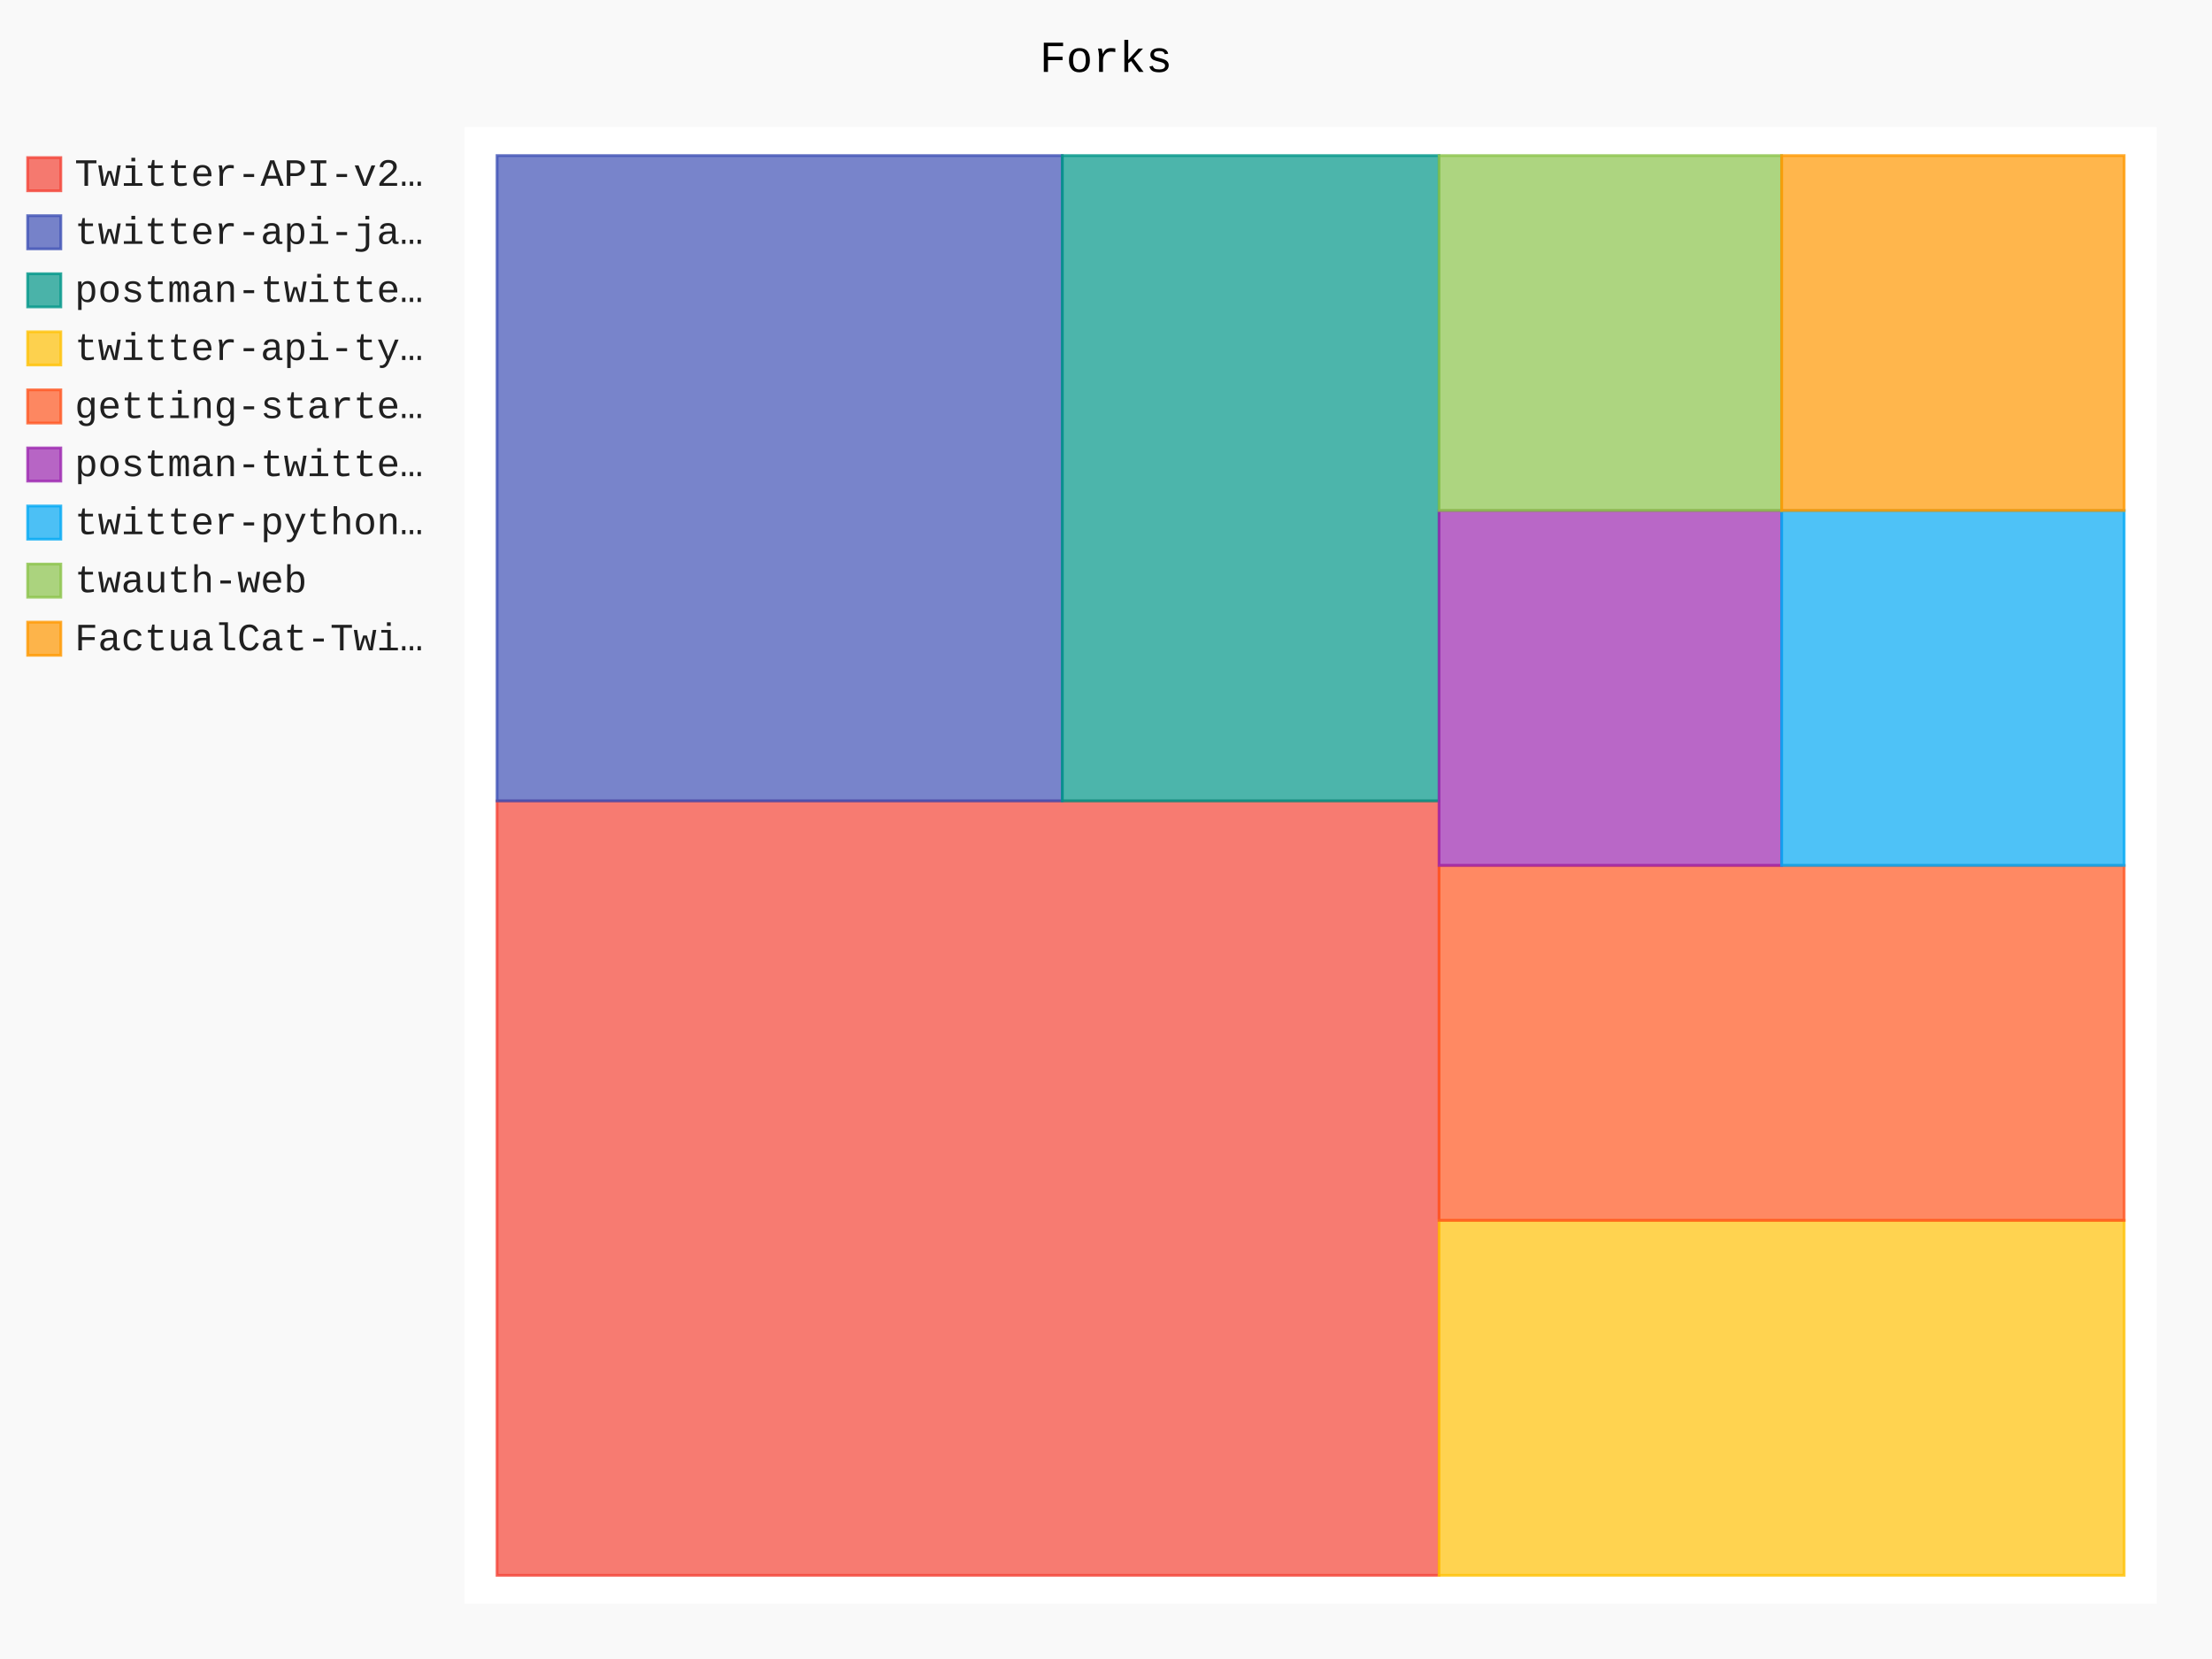
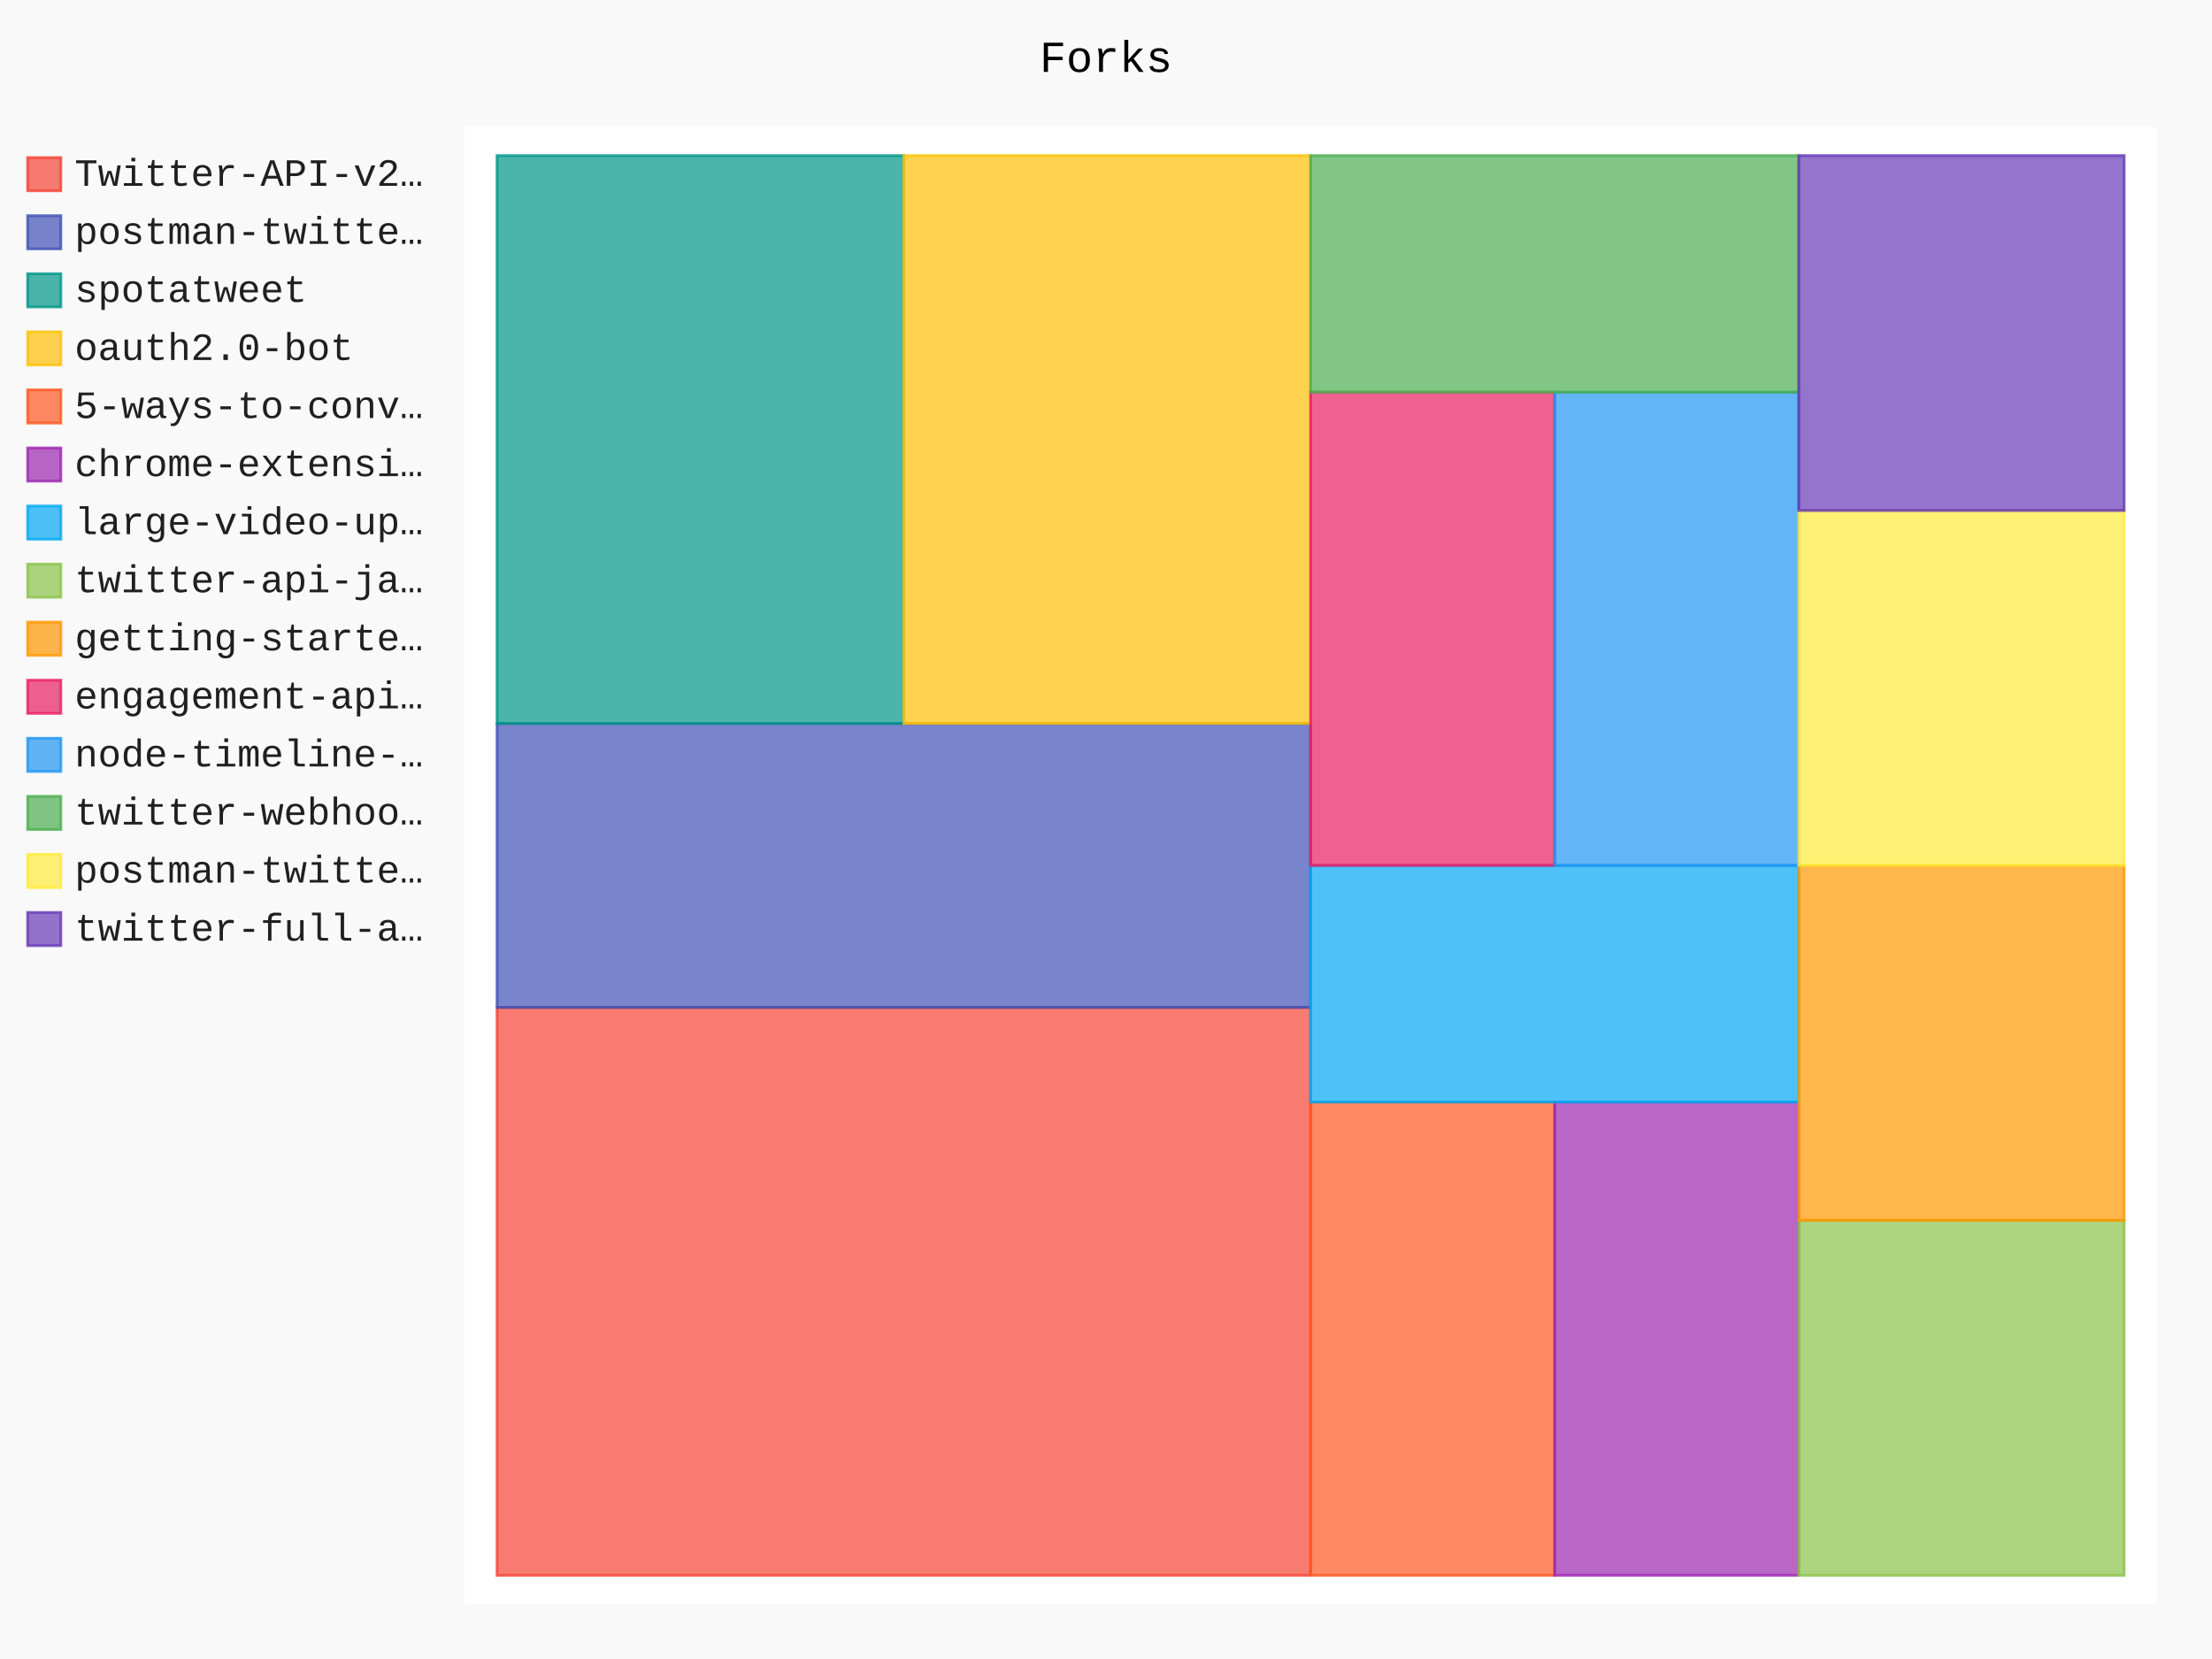
- <svg xmlns="http://www.w3.org/2000/svg" id="chart-1f8990cb-b1cb-41ff-a2fc-679cfca7ba7d" class="pygal-chart" viewBox="0 0 800 600">
+ <svg xmlns="http://www.w3.org/2000/svg" id="chart-7b91ef02-b176-45ab-b4a7-31ae58b3c6b5" class="pygal-chart" viewBox="0 0 800 600">
  <defs>
-     <style type="text/css">#chart-1f8990cb-b1cb-41ff-a2fc-679cfca7ba7d{-webkit-user-select:none;-webkit-font-smoothing:antialiased;font-family:Consolas,"Liberation Mono",Menlo,Courier,monospace}#chart-1f8990cb-b1cb-41ff-a2fc-679cfca7ba7d .title{font-family:Consolas,"Liberation Mono",Menlo,Courier,monospace;font-size:16px}#chart-1f8990cb-b1cb-41ff-a2fc-679cfca7ba7d .legends .legend text{font-family:Consolas,"Liberation Mono",Menlo,Courier,monospace;font-size:14px}#chart-1f8990cb-b1cb-41ff-a2fc-679cfca7ba7d .axis text{font-family:Consolas,"Liberation Mono",Menlo,Courier,monospace;font-size:10px}#chart-1f8990cb-b1cb-41ff-a2fc-679cfca7ba7d .axis text.major{font-family:Consolas,"Liberation Mono",Menlo,Courier,monospace;font-size:10px}#chart-1f8990cb-b1cb-41ff-a2fc-679cfca7ba7d .text-overlay text.value{font-family:Consolas,"Liberation Mono",Menlo,Courier,monospace;font-size:16px}#chart-1f8990cb-b1cb-41ff-a2fc-679cfca7ba7d .text-overlay text.label{font-family:Consolas,"Liberation Mono",Menlo,Courier,monospace;font-size:10px}#chart-1f8990cb-b1cb-41ff-a2fc-679cfca7ba7d .tooltip{font-family:Consolas,"Liberation Mono",Menlo,Courier,monospace;font-size:14px}#chart-1f8990cb-b1cb-41ff-a2fc-679cfca7ba7d text.no_data{font-family:Consolas,"Liberation Mono",Menlo,Courier,monospace;font-size:64px}
- #chart-1f8990cb-b1cb-41ff-a2fc-679cfca7ba7d{background-color:rgba(249,249,249,1)}#chart-1f8990cb-b1cb-41ff-a2fc-679cfca7ba7d path,#chart-1f8990cb-b1cb-41ff-a2fc-679cfca7ba7d line,#chart-1f8990cb-b1cb-41ff-a2fc-679cfca7ba7d rect,#chart-1f8990cb-b1cb-41ff-a2fc-679cfca7ba7d circle{-webkit-transition:150ms;-moz-transition:150ms;transition:150ms}#chart-1f8990cb-b1cb-41ff-a2fc-679cfca7ba7d .graph &gt; .background{fill:rgba(249,249,249,1)}#chart-1f8990cb-b1cb-41ff-a2fc-679cfca7ba7d .plot &gt; .background{fill:rgba(255,255,255,1)}#chart-1f8990cb-b1cb-41ff-a2fc-679cfca7ba7d .graph{fill:rgba(0,0,0,.87)}#chart-1f8990cb-b1cb-41ff-a2fc-679cfca7ba7d text.no_data{fill:rgba(0,0,0,1)}#chart-1f8990cb-b1cb-41ff-a2fc-679cfca7ba7d .title{fill:rgba(0,0,0,1)}#chart-1f8990cb-b1cb-41ff-a2fc-679cfca7ba7d .legends .legend text{fill:rgba(0,0,0,.87)}#chart-1f8990cb-b1cb-41ff-a2fc-679cfca7ba7d .legends .legend:hover text{fill:rgba(0,0,0,1)}#chart-1f8990cb-b1cb-41ff-a2fc-679cfca7ba7d .axis .line{stroke:rgba(0,0,0,1)}#chart-1f8990cb-b1cb-41ff-a2fc-679cfca7ba7d .axis .guide.line{stroke:rgba(0,0,0,.54)}#chart-1f8990cb-b1cb-41ff-a2fc-679cfca7ba7d .axis .major.line{stroke:rgba(0,0,0,.87)}#chart-1f8990cb-b1cb-41ff-a2fc-679cfca7ba7d .axis text.major{fill:rgba(0,0,0,1)}#chart-1f8990cb-b1cb-41ff-a2fc-679cfca7ba7d .axis.y .guides:hover .guide.line,#chart-1f8990cb-b1cb-41ff-a2fc-679cfca7ba7d .line-graph .axis.x .guides:hover .guide.line,#chart-1f8990cb-b1cb-41ff-a2fc-679cfca7ba7d .stackedline-graph .axis.x .guides:hover .guide.line,#chart-1f8990cb-b1cb-41ff-a2fc-679cfca7ba7d .xy-graph .axis.x .guides:hover .guide.line{stroke:rgba(0,0,0,1)}#chart-1f8990cb-b1cb-41ff-a2fc-679cfca7ba7d .axis .guides:hover text{fill:rgba(0,0,0,1)}#chart-1f8990cb-b1cb-41ff-a2fc-679cfca7ba7d .reactive{fill-opacity:.7;stroke-opacity:.8;stroke-width:1}#chart-1f8990cb-b1cb-41ff-a2fc-679cfca7ba7d .ci{stroke:rgba(0,0,0,.87)}#chart-1f8990cb-b1cb-41ff-a2fc-679cfca7ba7d .reactive.active,#chart-1f8990cb-b1cb-41ff-a2fc-679cfca7ba7d .active .reactive{fill-opacity:.8;stroke-opacity:.9;stroke-width:4}#chart-1f8990cb-b1cb-41ff-a2fc-679cfca7ba7d .ci .reactive.active{stroke-width:1.5}#chart-1f8990cb-b1cb-41ff-a2fc-679cfca7ba7d .series text{fill:rgba(0,0,0,1)}#chart-1f8990cb-b1cb-41ff-a2fc-679cfca7ba7d .tooltip rect{fill:rgba(255,255,255,1);stroke:rgba(0,0,0,1);-webkit-transition:opacity 150ms;-moz-transition:opacity 150ms;transition:opacity 150ms}#chart-1f8990cb-b1cb-41ff-a2fc-679cfca7ba7d .tooltip .label{fill:rgba(0,0,0,.87)}#chart-1f8990cb-b1cb-41ff-a2fc-679cfca7ba7d .tooltip .label{fill:rgba(0,0,0,.87)}#chart-1f8990cb-b1cb-41ff-a2fc-679cfca7ba7d .tooltip .legend{font-size:.8em;fill:rgba(0,0,0,.54)}#chart-1f8990cb-b1cb-41ff-a2fc-679cfca7ba7d .tooltip .x_label{font-size:.6em;fill:rgba(0,0,0,1)}#chart-1f8990cb-b1cb-41ff-a2fc-679cfca7ba7d .tooltip .xlink{font-size:.5em;text-decoration:underline}#chart-1f8990cb-b1cb-41ff-a2fc-679cfca7ba7d .tooltip .value{font-size:1.5em}#chart-1f8990cb-b1cb-41ff-a2fc-679cfca7ba7d .bound{font-size:.5em}#chart-1f8990cb-b1cb-41ff-a2fc-679cfca7ba7d .max-value{font-size:.75em;fill:rgba(0,0,0,.54)}#chart-1f8990cb-b1cb-41ff-a2fc-679cfca7ba7d .map-element{fill:rgba(255,255,255,1);stroke:rgba(0,0,0,.54) !important}#chart-1f8990cb-b1cb-41ff-a2fc-679cfca7ba7d .map-element .reactive{fill-opacity:inherit;stroke-opacity:inherit}#chart-1f8990cb-b1cb-41ff-a2fc-679cfca7ba7d .color-0,#chart-1f8990cb-b1cb-41ff-a2fc-679cfca7ba7d .color-0 a:visited{stroke:#F44336;fill:#F44336}#chart-1f8990cb-b1cb-41ff-a2fc-679cfca7ba7d .color-1,#chart-1f8990cb-b1cb-41ff-a2fc-679cfca7ba7d .color-1 a:visited{stroke:#3F51B5;fill:#3F51B5}#chart-1f8990cb-b1cb-41ff-a2fc-679cfca7ba7d .color-2,#chart-1f8990cb-b1cb-41ff-a2fc-679cfca7ba7d .color-2 a:visited{stroke:#009688;fill:#009688}#chart-1f8990cb-b1cb-41ff-a2fc-679cfca7ba7d .color-3,#chart-1f8990cb-b1cb-41ff-a2fc-679cfca7ba7d .color-3 a:visited{stroke:#FFC107;fill:#FFC107}#chart-1f8990cb-b1cb-41ff-a2fc-679cfca7ba7d .color-4,#chart-1f8990cb-b1cb-41ff-a2fc-679cfca7ba7d .color-4 a:visited{stroke:#FF5722;fill:#FF5722}#chart-1f8990cb-b1cb-41ff-a2fc-679cfca7ba7d .color-5,#chart-1f8990cb-b1cb-41ff-a2fc-679cfca7ba7d .color-5 a:visited{stroke:#9C27B0;fill:#9C27B0}#chart-1f8990cb-b1cb-41ff-a2fc-679cfca7ba7d .color-6,#chart-1f8990cb-b1cb-41ff-a2fc-679cfca7ba7d .color-6 a:visited{stroke:#03A9F4;fill:#03A9F4}#chart-1f8990cb-b1cb-41ff-a2fc-679cfca7ba7d .color-7,#chart-1f8990cb-b1cb-41ff-a2fc-679cfca7ba7d .color-7 a:visited{stroke:#8BC34A;fill:#8BC34A}#chart-1f8990cb-b1cb-41ff-a2fc-679cfca7ba7d .color-8,#chart-1f8990cb-b1cb-41ff-a2fc-679cfca7ba7d .color-8 a:visited{stroke:#FF9800;fill:#FF9800}#chart-1f8990cb-b1cb-41ff-a2fc-679cfca7ba7d .text-overlay .color-0 text{fill:black}#chart-1f8990cb-b1cb-41ff-a2fc-679cfca7ba7d .text-overlay .color-1 text{fill:black}#chart-1f8990cb-b1cb-41ff-a2fc-679cfca7ba7d .text-overlay .color-2 text{fill:black}#chart-1f8990cb-b1cb-41ff-a2fc-679cfca7ba7d .text-overlay .color-3 text{fill:black}#chart-1f8990cb-b1cb-41ff-a2fc-679cfca7ba7d .text-overlay .color-4 text{fill:black}#chart-1f8990cb-b1cb-41ff-a2fc-679cfca7ba7d .text-overlay .color-5 text{fill:black}#chart-1f8990cb-b1cb-41ff-a2fc-679cfca7ba7d .text-overlay .color-6 text{fill:black}#chart-1f8990cb-b1cb-41ff-a2fc-679cfca7ba7d .text-overlay .color-7 text{fill:black}#chart-1f8990cb-b1cb-41ff-a2fc-679cfca7ba7d .text-overlay .color-8 text{fill:black}
- #chart-1f8990cb-b1cb-41ff-a2fc-679cfca7ba7d text.no_data{text-anchor:middle}#chart-1f8990cb-b1cb-41ff-a2fc-679cfca7ba7d .guide.line{fill:none}#chart-1f8990cb-b1cb-41ff-a2fc-679cfca7ba7d .centered{text-anchor:middle}#chart-1f8990cb-b1cb-41ff-a2fc-679cfca7ba7d .title{text-anchor:middle}#chart-1f8990cb-b1cb-41ff-a2fc-679cfca7ba7d .legends .legend text{fill-opacity:1}#chart-1f8990cb-b1cb-41ff-a2fc-679cfca7ba7d .axis.x text{text-anchor:middle}#chart-1f8990cb-b1cb-41ff-a2fc-679cfca7ba7d .axis.x:not(.web) text[transform]{text-anchor:start}#chart-1f8990cb-b1cb-41ff-a2fc-679cfca7ba7d .axis.x:not(.web) text[transform].backwards{text-anchor:end}#chart-1f8990cb-b1cb-41ff-a2fc-679cfca7ba7d .axis.y text{text-anchor:end}#chart-1f8990cb-b1cb-41ff-a2fc-679cfca7ba7d .axis.y text[transform].backwards{text-anchor:start}#chart-1f8990cb-b1cb-41ff-a2fc-679cfca7ba7d .axis.y2 text{text-anchor:start}#chart-1f8990cb-b1cb-41ff-a2fc-679cfca7ba7d .axis.y2 text[transform].backwards{text-anchor:end}#chart-1f8990cb-b1cb-41ff-a2fc-679cfca7ba7d .axis .guide.line{stroke-dasharray:4,4;stroke:black}#chart-1f8990cb-b1cb-41ff-a2fc-679cfca7ba7d .axis .major.guide.line{stroke-dasharray:6,6;stroke:black}#chart-1f8990cb-b1cb-41ff-a2fc-679cfca7ba7d .horizontal .axis.y .guide.line,#chart-1f8990cb-b1cb-41ff-a2fc-679cfca7ba7d .horizontal .axis.y2 .guide.line,#chart-1f8990cb-b1cb-41ff-a2fc-679cfca7ba7d .vertical .axis.x .guide.line{opacity:0}#chart-1f8990cb-b1cb-41ff-a2fc-679cfca7ba7d .horizontal .axis.always_show .guide.line,#chart-1f8990cb-b1cb-41ff-a2fc-679cfca7ba7d .vertical .axis.always_show .guide.line{opacity:1 !important}#chart-1f8990cb-b1cb-41ff-a2fc-679cfca7ba7d .axis.y .guides:hover .guide.line,#chart-1f8990cb-b1cb-41ff-a2fc-679cfca7ba7d .axis.y2 .guides:hover .guide.line,#chart-1f8990cb-b1cb-41ff-a2fc-679cfca7ba7d .axis.x .guides:hover .guide.line{opacity:1}#chart-1f8990cb-b1cb-41ff-a2fc-679cfca7ba7d .axis .guides:hover text{opacity:1}#chart-1f8990cb-b1cb-41ff-a2fc-679cfca7ba7d .nofill{fill:none}#chart-1f8990cb-b1cb-41ff-a2fc-679cfca7ba7d .subtle-fill{fill-opacity:.2}#chart-1f8990cb-b1cb-41ff-a2fc-679cfca7ba7d .dot{stroke-width:1px;fill-opacity:1;stroke-opacity:1}#chart-1f8990cb-b1cb-41ff-a2fc-679cfca7ba7d .dot.active{stroke-width:5px}#chart-1f8990cb-b1cb-41ff-a2fc-679cfca7ba7d .dot.negative{fill:transparent}#chart-1f8990cb-b1cb-41ff-a2fc-679cfca7ba7d text,#chart-1f8990cb-b1cb-41ff-a2fc-679cfca7ba7d tspan{stroke:none !important}#chart-1f8990cb-b1cb-41ff-a2fc-679cfca7ba7d .series text.active{opacity:1}#chart-1f8990cb-b1cb-41ff-a2fc-679cfca7ba7d .tooltip rect{fill-opacity:.95;stroke-width:.5}#chart-1f8990cb-b1cb-41ff-a2fc-679cfca7ba7d .tooltip text{fill-opacity:1}#chart-1f8990cb-b1cb-41ff-a2fc-679cfca7ba7d .showable{visibility:hidden}#chart-1f8990cb-b1cb-41ff-a2fc-679cfca7ba7d .showable.shown{visibility:visible}#chart-1f8990cb-b1cb-41ff-a2fc-679cfca7ba7d .gauge-background{fill:rgba(229,229,229,1);stroke:none}#chart-1f8990cb-b1cb-41ff-a2fc-679cfca7ba7d .bg-lines{stroke:rgba(249,249,249,1);stroke-width:2px}</style>
+     <style type="text/css">#chart-7b91ef02-b176-45ab-b4a7-31ae58b3c6b5{-webkit-user-select:none;-webkit-font-smoothing:antialiased;font-family:Consolas,"Liberation Mono",Menlo,Courier,monospace}#chart-7b91ef02-b176-45ab-b4a7-31ae58b3c6b5 .title{font-family:Consolas,"Liberation Mono",Menlo,Courier,monospace;font-size:16px}#chart-7b91ef02-b176-45ab-b4a7-31ae58b3c6b5 .legends .legend text{font-family:Consolas,"Liberation Mono",Menlo,Courier,monospace;font-size:14px}#chart-7b91ef02-b176-45ab-b4a7-31ae58b3c6b5 .axis text{font-family:Consolas,"Liberation Mono",Menlo,Courier,monospace;font-size:10px}#chart-7b91ef02-b176-45ab-b4a7-31ae58b3c6b5 .axis text.major{font-family:Consolas,"Liberation Mono",Menlo,Courier,monospace;font-size:10px}#chart-7b91ef02-b176-45ab-b4a7-31ae58b3c6b5 .text-overlay text.value{font-family:Consolas,"Liberation Mono",Menlo,Courier,monospace;font-size:16px}#chart-7b91ef02-b176-45ab-b4a7-31ae58b3c6b5 .text-overlay text.label{font-family:Consolas,"Liberation Mono",Menlo,Courier,monospace;font-size:10px}#chart-7b91ef02-b176-45ab-b4a7-31ae58b3c6b5 .tooltip{font-family:Consolas,"Liberation Mono",Menlo,Courier,monospace;font-size:14px}#chart-7b91ef02-b176-45ab-b4a7-31ae58b3c6b5 text.no_data{font-family:Consolas,"Liberation Mono",Menlo,Courier,monospace;font-size:64px}
+ #chart-7b91ef02-b176-45ab-b4a7-31ae58b3c6b5{background-color:rgba(249,249,249,1)}#chart-7b91ef02-b176-45ab-b4a7-31ae58b3c6b5 path,#chart-7b91ef02-b176-45ab-b4a7-31ae58b3c6b5 line,#chart-7b91ef02-b176-45ab-b4a7-31ae58b3c6b5 rect,#chart-7b91ef02-b176-45ab-b4a7-31ae58b3c6b5 circle{-webkit-transition:150ms;-moz-transition:150ms;transition:150ms}#chart-7b91ef02-b176-45ab-b4a7-31ae58b3c6b5 .graph &gt; .background{fill:rgba(249,249,249,1)}#chart-7b91ef02-b176-45ab-b4a7-31ae58b3c6b5 .plot &gt; .background{fill:rgba(255,255,255,1)}#chart-7b91ef02-b176-45ab-b4a7-31ae58b3c6b5 .graph{fill:rgba(0,0,0,.87)}#chart-7b91ef02-b176-45ab-b4a7-31ae58b3c6b5 text.no_data{fill:rgba(0,0,0,1)}#chart-7b91ef02-b176-45ab-b4a7-31ae58b3c6b5 .title{fill:rgba(0,0,0,1)}#chart-7b91ef02-b176-45ab-b4a7-31ae58b3c6b5 .legends .legend text{fill:rgba(0,0,0,.87)}#chart-7b91ef02-b176-45ab-b4a7-31ae58b3c6b5 .legends .legend:hover text{fill:rgba(0,0,0,1)}#chart-7b91ef02-b176-45ab-b4a7-31ae58b3c6b5 .axis .line{stroke:rgba(0,0,0,1)}#chart-7b91ef02-b176-45ab-b4a7-31ae58b3c6b5 .axis .guide.line{stroke:rgba(0,0,0,.54)}#chart-7b91ef02-b176-45ab-b4a7-31ae58b3c6b5 .axis .major.line{stroke:rgba(0,0,0,.87)}#chart-7b91ef02-b176-45ab-b4a7-31ae58b3c6b5 .axis text.major{fill:rgba(0,0,0,1)}#chart-7b91ef02-b176-45ab-b4a7-31ae58b3c6b5 .axis.y .guides:hover .guide.line,#chart-7b91ef02-b176-45ab-b4a7-31ae58b3c6b5 .line-graph .axis.x .guides:hover .guide.line,#chart-7b91ef02-b176-45ab-b4a7-31ae58b3c6b5 .stackedline-graph .axis.x .guides:hover .guide.line,#chart-7b91ef02-b176-45ab-b4a7-31ae58b3c6b5 .xy-graph .axis.x .guides:hover .guide.line{stroke:rgba(0,0,0,1)}#chart-7b91ef02-b176-45ab-b4a7-31ae58b3c6b5 .axis .guides:hover text{fill:rgba(0,0,0,1)}#chart-7b91ef02-b176-45ab-b4a7-31ae58b3c6b5 .reactive{fill-opacity:.7;stroke-opacity:.8;stroke-width:1}#chart-7b91ef02-b176-45ab-b4a7-31ae58b3c6b5 .ci{stroke:rgba(0,0,0,.87)}#chart-7b91ef02-b176-45ab-b4a7-31ae58b3c6b5 .reactive.active,#chart-7b91ef02-b176-45ab-b4a7-31ae58b3c6b5 .active .reactive{fill-opacity:.8;stroke-opacity:.9;stroke-width:4}#chart-7b91ef02-b176-45ab-b4a7-31ae58b3c6b5 .ci .reactive.active{stroke-width:1.5}#chart-7b91ef02-b176-45ab-b4a7-31ae58b3c6b5 .series text{fill:rgba(0,0,0,1)}#chart-7b91ef02-b176-45ab-b4a7-31ae58b3c6b5 .tooltip rect{fill:rgba(255,255,255,1);stroke:rgba(0,0,0,1);-webkit-transition:opacity 150ms;-moz-transition:opacity 150ms;transition:opacity 150ms}#chart-7b91ef02-b176-45ab-b4a7-31ae58b3c6b5 .tooltip .label{fill:rgba(0,0,0,.87)}#chart-7b91ef02-b176-45ab-b4a7-31ae58b3c6b5 .tooltip .label{fill:rgba(0,0,0,.87)}#chart-7b91ef02-b176-45ab-b4a7-31ae58b3c6b5 .tooltip .legend{font-size:.8em;fill:rgba(0,0,0,.54)}#chart-7b91ef02-b176-45ab-b4a7-31ae58b3c6b5 .tooltip .x_label{font-size:.6em;fill:rgba(0,0,0,1)}#chart-7b91ef02-b176-45ab-b4a7-31ae58b3c6b5 .tooltip .xlink{font-size:.5em;text-decoration:underline}#chart-7b91ef02-b176-45ab-b4a7-31ae58b3c6b5 .tooltip .value{font-size:1.5em}#chart-7b91ef02-b176-45ab-b4a7-31ae58b3c6b5 .bound{font-size:.5em}#chart-7b91ef02-b176-45ab-b4a7-31ae58b3c6b5 .max-value{font-size:.75em;fill:rgba(0,0,0,.54)}#chart-7b91ef02-b176-45ab-b4a7-31ae58b3c6b5 .map-element{fill:rgba(255,255,255,1);stroke:rgba(0,0,0,.54) !important}#chart-7b91ef02-b176-45ab-b4a7-31ae58b3c6b5 .map-element .reactive{fill-opacity:inherit;stroke-opacity:inherit}#chart-7b91ef02-b176-45ab-b4a7-31ae58b3c6b5 .color-0,#chart-7b91ef02-b176-45ab-b4a7-31ae58b3c6b5 .color-0 a:visited{stroke:#F44336;fill:#F44336}#chart-7b91ef02-b176-45ab-b4a7-31ae58b3c6b5 .color-1,#chart-7b91ef02-b176-45ab-b4a7-31ae58b3c6b5 .color-1 a:visited{stroke:#3F51B5;fill:#3F51B5}#chart-7b91ef02-b176-45ab-b4a7-31ae58b3c6b5 .color-2,#chart-7b91ef02-b176-45ab-b4a7-31ae58b3c6b5 .color-2 a:visited{stroke:#009688;fill:#009688}#chart-7b91ef02-b176-45ab-b4a7-31ae58b3c6b5 .color-3,#chart-7b91ef02-b176-45ab-b4a7-31ae58b3c6b5 .color-3 a:visited{stroke:#FFC107;fill:#FFC107}#chart-7b91ef02-b176-45ab-b4a7-31ae58b3c6b5 .color-4,#chart-7b91ef02-b176-45ab-b4a7-31ae58b3c6b5 .color-4 a:visited{stroke:#FF5722;fill:#FF5722}#chart-7b91ef02-b176-45ab-b4a7-31ae58b3c6b5 .color-5,#chart-7b91ef02-b176-45ab-b4a7-31ae58b3c6b5 .color-5 a:visited{stroke:#9C27B0;fill:#9C27B0}#chart-7b91ef02-b176-45ab-b4a7-31ae58b3c6b5 .color-6,#chart-7b91ef02-b176-45ab-b4a7-31ae58b3c6b5 .color-6 a:visited{stroke:#03A9F4;fill:#03A9F4}#chart-7b91ef02-b176-45ab-b4a7-31ae58b3c6b5 .color-7,#chart-7b91ef02-b176-45ab-b4a7-31ae58b3c6b5 .color-7 a:visited{stroke:#8BC34A;fill:#8BC34A}#chart-7b91ef02-b176-45ab-b4a7-31ae58b3c6b5 .color-8,#chart-7b91ef02-b176-45ab-b4a7-31ae58b3c6b5 .color-8 a:visited{stroke:#FF9800;fill:#FF9800}#chart-7b91ef02-b176-45ab-b4a7-31ae58b3c6b5 .color-9,#chart-7b91ef02-b176-45ab-b4a7-31ae58b3c6b5 .color-9 a:visited{stroke:#E91E63;fill:#E91E63}#chart-7b91ef02-b176-45ab-b4a7-31ae58b3c6b5 .color-10,#chart-7b91ef02-b176-45ab-b4a7-31ae58b3c6b5 .color-10 a:visited{stroke:#2196F3;fill:#2196F3}#chart-7b91ef02-b176-45ab-b4a7-31ae58b3c6b5 .color-11,#chart-7b91ef02-b176-45ab-b4a7-31ae58b3c6b5 .color-11 a:visited{stroke:#4CAF50;fill:#4CAF50}#chart-7b91ef02-b176-45ab-b4a7-31ae58b3c6b5 .color-12,#chart-7b91ef02-b176-45ab-b4a7-31ae58b3c6b5 .color-12 a:visited{stroke:#FFEB3B;fill:#FFEB3B}#chart-7b91ef02-b176-45ab-b4a7-31ae58b3c6b5 .color-13,#chart-7b91ef02-b176-45ab-b4a7-31ae58b3c6b5 .color-13 a:visited{stroke:#673AB7;fill:#673AB7}#chart-7b91ef02-b176-45ab-b4a7-31ae58b3c6b5 .text-overlay .color-0 text{fill:black}#chart-7b91ef02-b176-45ab-b4a7-31ae58b3c6b5 .text-overlay .color-1 text{fill:black}#chart-7b91ef02-b176-45ab-b4a7-31ae58b3c6b5 .text-overlay .color-2 text{fill:black}#chart-7b91ef02-b176-45ab-b4a7-31ae58b3c6b5 .text-overlay .color-3 text{fill:black}#chart-7b91ef02-b176-45ab-b4a7-31ae58b3c6b5 .text-overlay .color-4 text{fill:black}#chart-7b91ef02-b176-45ab-b4a7-31ae58b3c6b5 .text-overlay .color-5 text{fill:black}#chart-7b91ef02-b176-45ab-b4a7-31ae58b3c6b5 .text-overlay .color-6 text{fill:black}#chart-7b91ef02-b176-45ab-b4a7-31ae58b3c6b5 .text-overlay .color-7 text{fill:black}#chart-7b91ef02-b176-45ab-b4a7-31ae58b3c6b5 .text-overlay .color-8 text{fill:black}#chart-7b91ef02-b176-45ab-b4a7-31ae58b3c6b5 .text-overlay .color-9 text{fill:black}#chart-7b91ef02-b176-45ab-b4a7-31ae58b3c6b5 .text-overlay .color-10 text{fill:black}#chart-7b91ef02-b176-45ab-b4a7-31ae58b3c6b5 .text-overlay .color-11 text{fill:black}#chart-7b91ef02-b176-45ab-b4a7-31ae58b3c6b5 .text-overlay .color-12 text{fill:black}#chart-7b91ef02-b176-45ab-b4a7-31ae58b3c6b5 .text-overlay .color-13 text{fill:black}
+ #chart-7b91ef02-b176-45ab-b4a7-31ae58b3c6b5 text.no_data{text-anchor:middle}#chart-7b91ef02-b176-45ab-b4a7-31ae58b3c6b5 .guide.line{fill:none}#chart-7b91ef02-b176-45ab-b4a7-31ae58b3c6b5 .centered{text-anchor:middle}#chart-7b91ef02-b176-45ab-b4a7-31ae58b3c6b5 .title{text-anchor:middle}#chart-7b91ef02-b176-45ab-b4a7-31ae58b3c6b5 .legends .legend text{fill-opacity:1}#chart-7b91ef02-b176-45ab-b4a7-31ae58b3c6b5 .axis.x text{text-anchor:middle}#chart-7b91ef02-b176-45ab-b4a7-31ae58b3c6b5 .axis.x:not(.web) text[transform]{text-anchor:start}#chart-7b91ef02-b176-45ab-b4a7-31ae58b3c6b5 .axis.x:not(.web) text[transform].backwards{text-anchor:end}#chart-7b91ef02-b176-45ab-b4a7-31ae58b3c6b5 .axis.y text{text-anchor:end}#chart-7b91ef02-b176-45ab-b4a7-31ae58b3c6b5 .axis.y text[transform].backwards{text-anchor:start}#chart-7b91ef02-b176-45ab-b4a7-31ae58b3c6b5 .axis.y2 text{text-anchor:start}#chart-7b91ef02-b176-45ab-b4a7-31ae58b3c6b5 .axis.y2 text[transform].backwards{text-anchor:end}#chart-7b91ef02-b176-45ab-b4a7-31ae58b3c6b5 .axis .guide.line{stroke-dasharray:4,4;stroke:black}#chart-7b91ef02-b176-45ab-b4a7-31ae58b3c6b5 .axis .major.guide.line{stroke-dasharray:6,6;stroke:black}#chart-7b91ef02-b176-45ab-b4a7-31ae58b3c6b5 .horizontal .axis.y .guide.line,#chart-7b91ef02-b176-45ab-b4a7-31ae58b3c6b5 .horizontal .axis.y2 .guide.line,#chart-7b91ef02-b176-45ab-b4a7-31ae58b3c6b5 .vertical .axis.x .guide.line{opacity:0}#chart-7b91ef02-b176-45ab-b4a7-31ae58b3c6b5 .horizontal .axis.always_show .guide.line,#chart-7b91ef02-b176-45ab-b4a7-31ae58b3c6b5 .vertical .axis.always_show .guide.line{opacity:1 !important}#chart-7b91ef02-b176-45ab-b4a7-31ae58b3c6b5 .axis.y .guides:hover .guide.line,#chart-7b91ef02-b176-45ab-b4a7-31ae58b3c6b5 .axis.y2 .guides:hover .guide.line,#chart-7b91ef02-b176-45ab-b4a7-31ae58b3c6b5 .axis.x .guides:hover .guide.line{opacity:1}#chart-7b91ef02-b176-45ab-b4a7-31ae58b3c6b5 .axis .guides:hover text{opacity:1}#chart-7b91ef02-b176-45ab-b4a7-31ae58b3c6b5 .nofill{fill:none}#chart-7b91ef02-b176-45ab-b4a7-31ae58b3c6b5 .subtle-fill{fill-opacity:.2}#chart-7b91ef02-b176-45ab-b4a7-31ae58b3c6b5 .dot{stroke-width:1px;fill-opacity:1;stroke-opacity:1}#chart-7b91ef02-b176-45ab-b4a7-31ae58b3c6b5 .dot.active{stroke-width:5px}#chart-7b91ef02-b176-45ab-b4a7-31ae58b3c6b5 .dot.negative{fill:transparent}#chart-7b91ef02-b176-45ab-b4a7-31ae58b3c6b5 text,#chart-7b91ef02-b176-45ab-b4a7-31ae58b3c6b5 tspan{stroke:none !important}#chart-7b91ef02-b176-45ab-b4a7-31ae58b3c6b5 .series text.active{opacity:1}#chart-7b91ef02-b176-45ab-b4a7-31ae58b3c6b5 .tooltip rect{fill-opacity:.95;stroke-width:.5}#chart-7b91ef02-b176-45ab-b4a7-31ae58b3c6b5 .tooltip text{fill-opacity:1}#chart-7b91ef02-b176-45ab-b4a7-31ae58b3c6b5 .showable{visibility:hidden}#chart-7b91ef02-b176-45ab-b4a7-31ae58b3c6b5 .showable.shown{visibility:visible}#chart-7b91ef02-b176-45ab-b4a7-31ae58b3c6b5 .gauge-background{fill:rgba(229,229,229,1);stroke:none}#chart-7b91ef02-b176-45ab-b4a7-31ae58b3c6b5 .bg-lines{stroke:rgba(249,249,249,1);stroke-width:2px}</style>
  </defs>
  <g class="graph treemap-graph vertical">
    <rect x="0" y="0" width="800" height="600" class="background" />
    <g transform="translate(168, 46)" class="plot">
      <rect x="0" y="0" width="612.0" height="534" class="background" />
      <g class="series serie-0 color-0">
        <g class="rects">
          <g class="rect">
-             <rect x="11.769" y="243.661" width="340.688" height="280.07" class="rect reactive tooltip-trigger" />
+             <rect x="11.769" y="318.346" width="294.231" height="205.385" class="rect reactive tooltip-trigger" />
          </g>
        </g>
      </g>
      <g class="series serie-1 color-1">
        <g class="rects">
          <g class="rect">
-             <rect x="11.769" y="10.269" width="204.413" height="233.392" class="rect reactive tooltip-trigger" />
+             <rect x="11.769" y="215.654" width="294.231" height="102.692" class="rect reactive tooltip-trigger" />
          </g>
        </g>
      </g>
      <g class="series serie-2 color-2">
        <g class="rects">
          <g class="rect">
-             <rect x="216.182" y="10.269" width="136.275" height="233.392" class="rect reactive tooltip-trigger" />
+             <rect x="11.769" y="10.269" width="147.115" height="205.385" class="rect reactive tooltip-trigger" />
          </g>
        </g>
      </g>
      <g class="series serie-3 color-3">
        <g class="rects">
          <g class="rect">
-             <rect x="352.457" y="395.365" width="247.773" height="128.365" class="rect reactive tooltip-trigger" />
+             <rect x="158.885" y="10.269" width="147.115" height="205.385" class="rect reactive tooltip-trigger" />
          </g>
        </g>
      </g>
      <g class="series serie-4 color-4">
        <g class="rects">
          <g class="rect">
-             <rect x="352.457" y="267.0" width="247.773" height="128.365" class="rect reactive tooltip-trigger" />
+             <rect x="306" y="352.577" width="88.269" height="171.154" class="rect reactive tooltip-trigger" />
          </g>
        </g>
      </g>
      <g class="series serie-5 color-5">
        <g class="rects">
          <g class="rect">
-             <rect x="352.457" y="138.635" width="123.887" height="128.365" class="rect reactive tooltip-trigger" />
+             <rect x="394.269" y="352.577" width="88.269" height="171.154" class="rect reactive tooltip-trigger" />
          </g>
        </g>
      </g>
      <g class="series serie-6 color-6">
        <g class="rects">
          <g class="rect">
-             <rect x="476.344" y="138.635" width="123.887" height="128.365" class="rect reactive tooltip-trigger" />
+             <rect x="306" y="267.0" width="176.538" height="85.577" class="rect reactive tooltip-trigger" />
          </g>
        </g>
      </g>
      <g class="series serie-7 color-7">
        <g class="rects">
          <g class="rect">
-             <rect x="352.457" y="10.269" width="123.887" height="128.365" class="rect reactive tooltip-trigger" />
+             <rect x="482.538" y="395.365" width="117.692" height="128.365" class="rect reactive tooltip-trigger" />
          </g>
        </g>
      </g>
      <g class="series serie-8 color-8">
        <g class="rects">
          <g class="rect">
-             <rect x="476.344" y="10.269" width="123.887" height="128.365" class="rect reactive tooltip-trigger" />
+             <rect x="482.538" y="267.0" width="117.692" height="128.365" class="rect reactive tooltip-trigger" />
+           </g>
+         </g>
+       </g>
+       <g class="series serie-9 color-9">
+         <g class="rects">
+           <g class="rect">
+             <rect x="306" y="95.846" width="88.269" height="171.154" class="rect reactive tooltip-trigger" />
+           </g>
+         </g>
+       </g>
+       <g class="series serie-10 color-10">
+         <g class="rects">
+           <g class="rect">
+             <rect x="394.269" y="95.846" width="88.269" height="171.154" class="rect reactive tooltip-trigger" />
+           </g>
+         </g>
+       </g>
+       <g class="series serie-11 color-11">
+         <g class="rects">
+           <g class="rect">
+             <rect x="306" y="10.269" width="176.538" height="85.577" class="rect reactive tooltip-trigger" />
+           </g>
+         </g>
+       </g>
+       <g class="series serie-12 color-12">
+         <g class="rects">
+           <g class="rect">
+             <rect x="482.538" y="138.635" width="117.692" height="128.365" class="rect reactive tooltip-trigger" />
+           </g>
+         </g>
+       </g>
+       <g class="series serie-13 color-13">
+         <g class="rects">
+           <g class="rect">
+             <rect x="482.538" y="10.269" width="117.692" height="128.365" class="rect reactive tooltip-trigger" />
          </g>
        </g>
      </g>
    </g>
    <g class="titles">
      <text x="400.0" y="26" class="title plot_title">Forks</text>
    </g>
    <g transform="translate(168, 46)" class="plot overlay">
      <g class="series serie-0 color-0" />
      <g class="series serie-1 color-1" />
      <g class="series serie-2 color-2" />
      <g class="series serie-3 color-3" />
      <g class="series serie-4 color-4" />
      <g class="series serie-5 color-5" />
      <g class="series serie-6 color-6" />
      <g class="series serie-7 color-7" />
      <g class="series serie-8 color-8" />
+       <g class="series serie-9 color-9" />
+       <g class="series serie-10 color-10" />
+       <g class="series serie-11 color-11" />
+       <g class="series serie-12 color-12" />
+       <g class="series serie-13 color-13" />
    </g>
    <g transform="translate(168, 46)" class="plot text-overlay">
      <g class="series serie-0 color-0" />
      <g class="series serie-1 color-1" />
      <g class="series serie-2 color-2" />
      <g class="series serie-3 color-3" />
      <g class="series serie-4 color-4" />
      <g class="series serie-5 color-5" />
      <g class="series serie-6 color-6" />
      <g class="series serie-7 color-7" />
      <g class="series serie-8 color-8" />
+       <g class="series serie-9 color-9" />
+       <g class="series serie-10 color-10" />
+       <g class="series serie-11 color-11" />
+       <g class="series serie-12 color-12" />
+       <g class="series serie-13 color-13" />
    </g>
    <g transform="translate(168, 46)" class="plot tooltip-overlay">
      <g transform="translate(0 0)" style="opacity: 0" class="tooltip">
        <rect rx="0" ry="0" width="0" height="0" class="tooltip-box" />
        <g class="text" />
      </g>
    </g>
    <g transform="translate(10, 56)" class="legends">
      <g id="activate-serie-0" class="legend reactive activate-serie">
        <rect x="0.0" y="1.0" width="12" height="12" class="color-0 reactive" />
        <text x="17.0" y="11.2">Twitter-API-v2…</text>
      </g>
      <g id="activate-serie-1" class="legend reactive activate-serie">
        <rect x="0.0" y="22.0" width="12" height="12" class="color-1 reactive" />
-         <text x="17.0" y="32.2">twitter-api-ja…</text>
+         <text x="17.0" y="32.2">postman-twitte…</text>
      </g>
      <g id="activate-serie-2" class="legend reactive activate-serie">
        <rect x="0.0" y="43.0" width="12" height="12" class="color-2 reactive" />
-         <text x="17.0" y="53.2">postman-twitte…</text>
+         <text x="17.0" y="53.2">spotatweet</text>
      </g>
      <g id="activate-serie-3" class="legend reactive activate-serie">
        <rect x="0.0" y="64.0" width="12" height="12" class="color-3 reactive" />
-         <text x="17.0" y="74.2">twitter-api-ty…</text>
+         <text x="17.0" y="74.2">oauth2.0-bot</text>
      </g>
      <g id="activate-serie-4" class="legend reactive activate-serie">
        <rect x="0.0" y="85.0" width="12" height="12" class="color-4 reactive" />
-         <text x="17.0" y="95.2">getting-starte…</text>
+         <text x="17.0" y="95.2">5-ways-to-conv…</text>
      </g>
      <g id="activate-serie-5" class="legend reactive activate-serie">
        <rect x="0.0" y="106.0" width="12" height="12" class="color-5 reactive" />
-         <text x="17.0" y="116.2">postman-twitte…</text>
+         <text x="17.0" y="116.2">chrome-extensi…</text>
      </g>
      <g id="activate-serie-6" class="legend reactive activate-serie">
        <rect x="0.0" y="127.0" width="12" height="12" class="color-6 reactive" />
-         <text x="17.0" y="137.2">twitter-python…</text>
+         <text x="17.0" y="137.2">large-video-up…</text>
      </g>
      <g id="activate-serie-7" class="legend reactive activate-serie">
        <rect x="0.0" y="148.0" width="12" height="12" class="color-7 reactive" />
-         <text x="17.0" y="158.2">twauth-web</text>
+         <text x="17.0" y="158.2">twitter-api-ja…</text>
      </g>
      <g id="activate-serie-8" class="legend reactive activate-serie">
        <rect x="0.0" y="169.0" width="12" height="12" class="color-8 reactive" />
-         <text x="17.0" y="179.2">FactualCat-Twi…</text>
+         <text x="17.0" y="179.2">getting-starte…</text>
+       </g>
+       <g id="activate-serie-9" class="legend reactive activate-serie">
+         <rect x="0.0" y="190.0" width="12" height="12" class="color-9 reactive" />
+         <text x="17.0" y="200.2">engagement-api…</text>
+       </g>
+       <g id="activate-serie-10" class="legend reactive activate-serie">
+         <rect x="0.0" y="211.0" width="12" height="12" class="color-10 reactive" />
+         <text x="17.0" y="221.2">node-timeline-…</text>
+       </g>
+       <g id="activate-serie-11" class="legend reactive activate-serie">
+         <rect x="0.0" y="232.0" width="12" height="12" class="color-11 reactive" />
+         <text x="17.0" y="242.2">twitter-webhoo…</text>
+       </g>
+       <g id="activate-serie-12" class="legend reactive activate-serie">
+         <rect x="0.0" y="253.0" width="12" height="12" class="color-12 reactive" />
+         <text x="17.0" y="263.2">postman-twitte…</text>
+       </g>
+       <g id="activate-serie-13" class="legend reactive activate-serie">
+         <rect x="0.0" y="274.0" width="12" height="12" class="color-13 reactive" />
+         <text x="17.0" y="284.2">twitter-full-a…</text>
      </g>
    </g>
    <g transform="translate(790, 56)" class="legends" />
  </g>
</svg>
